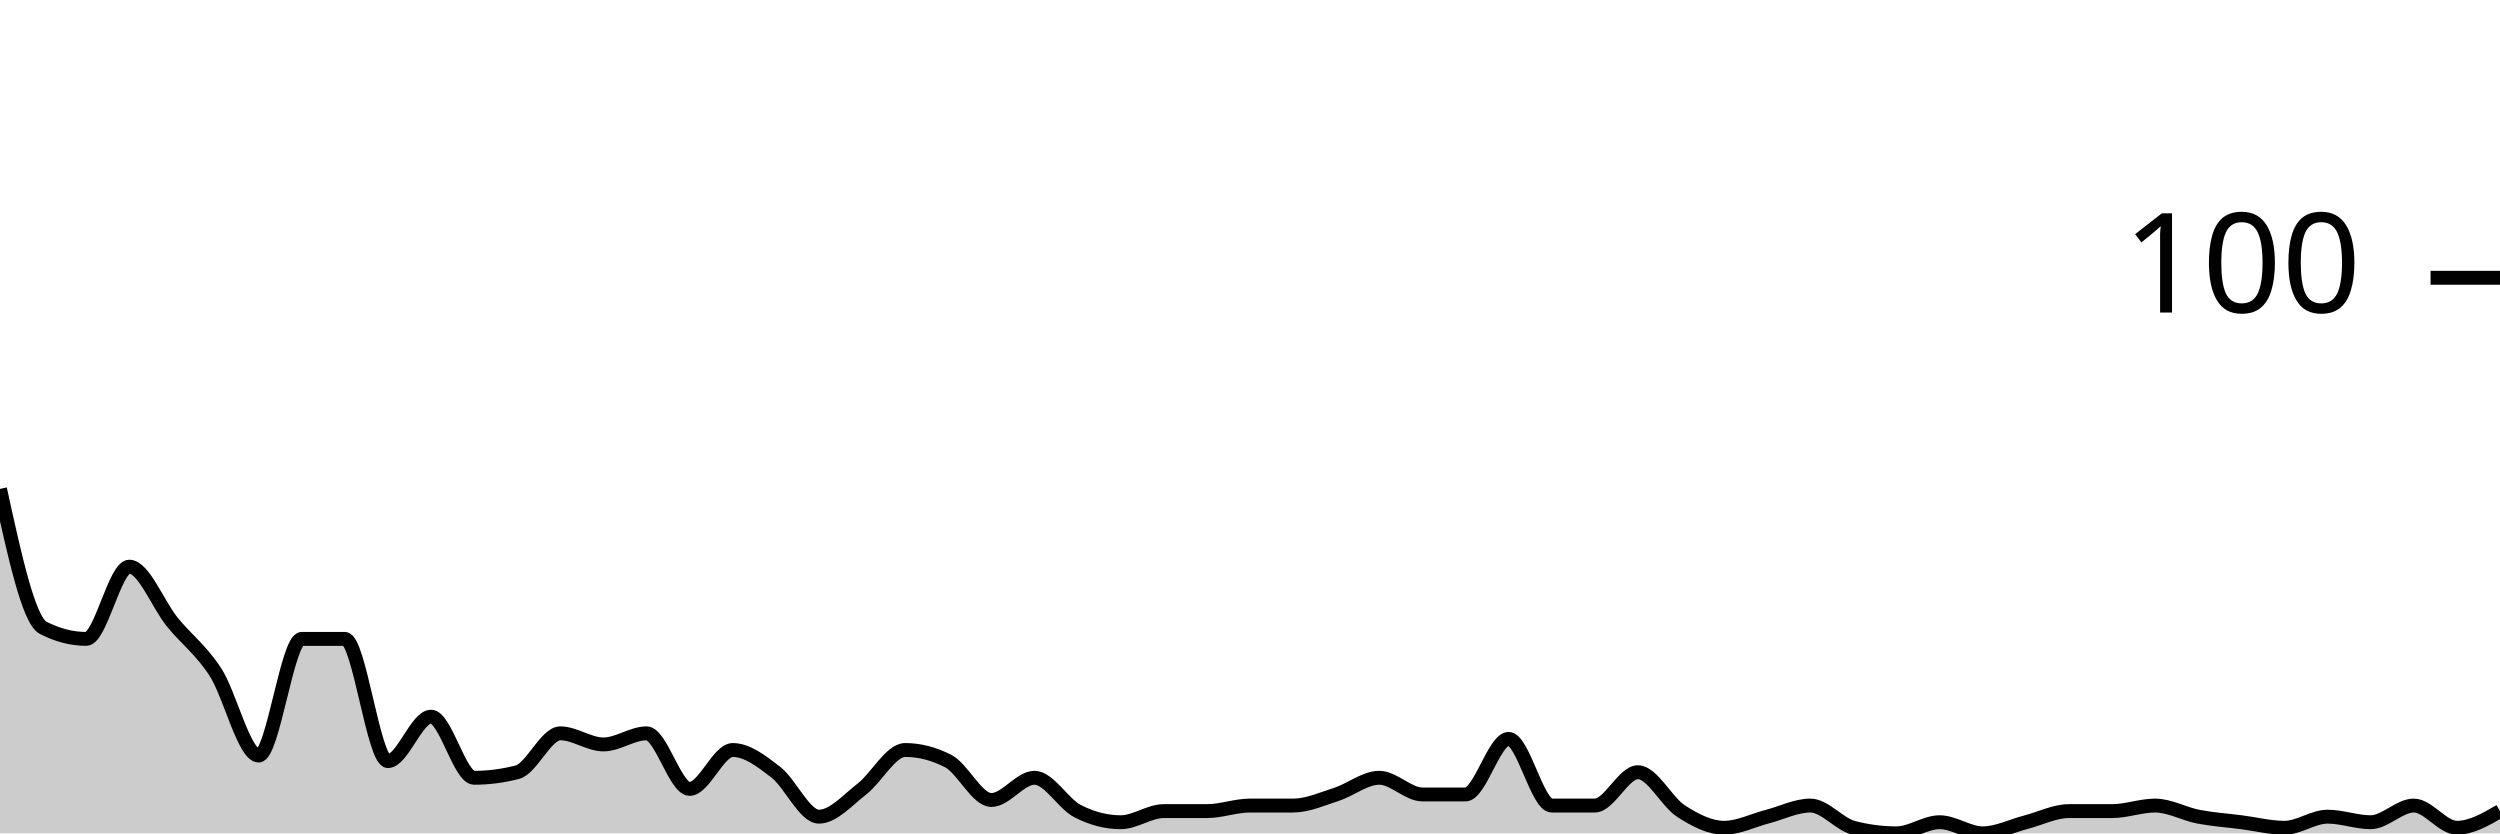
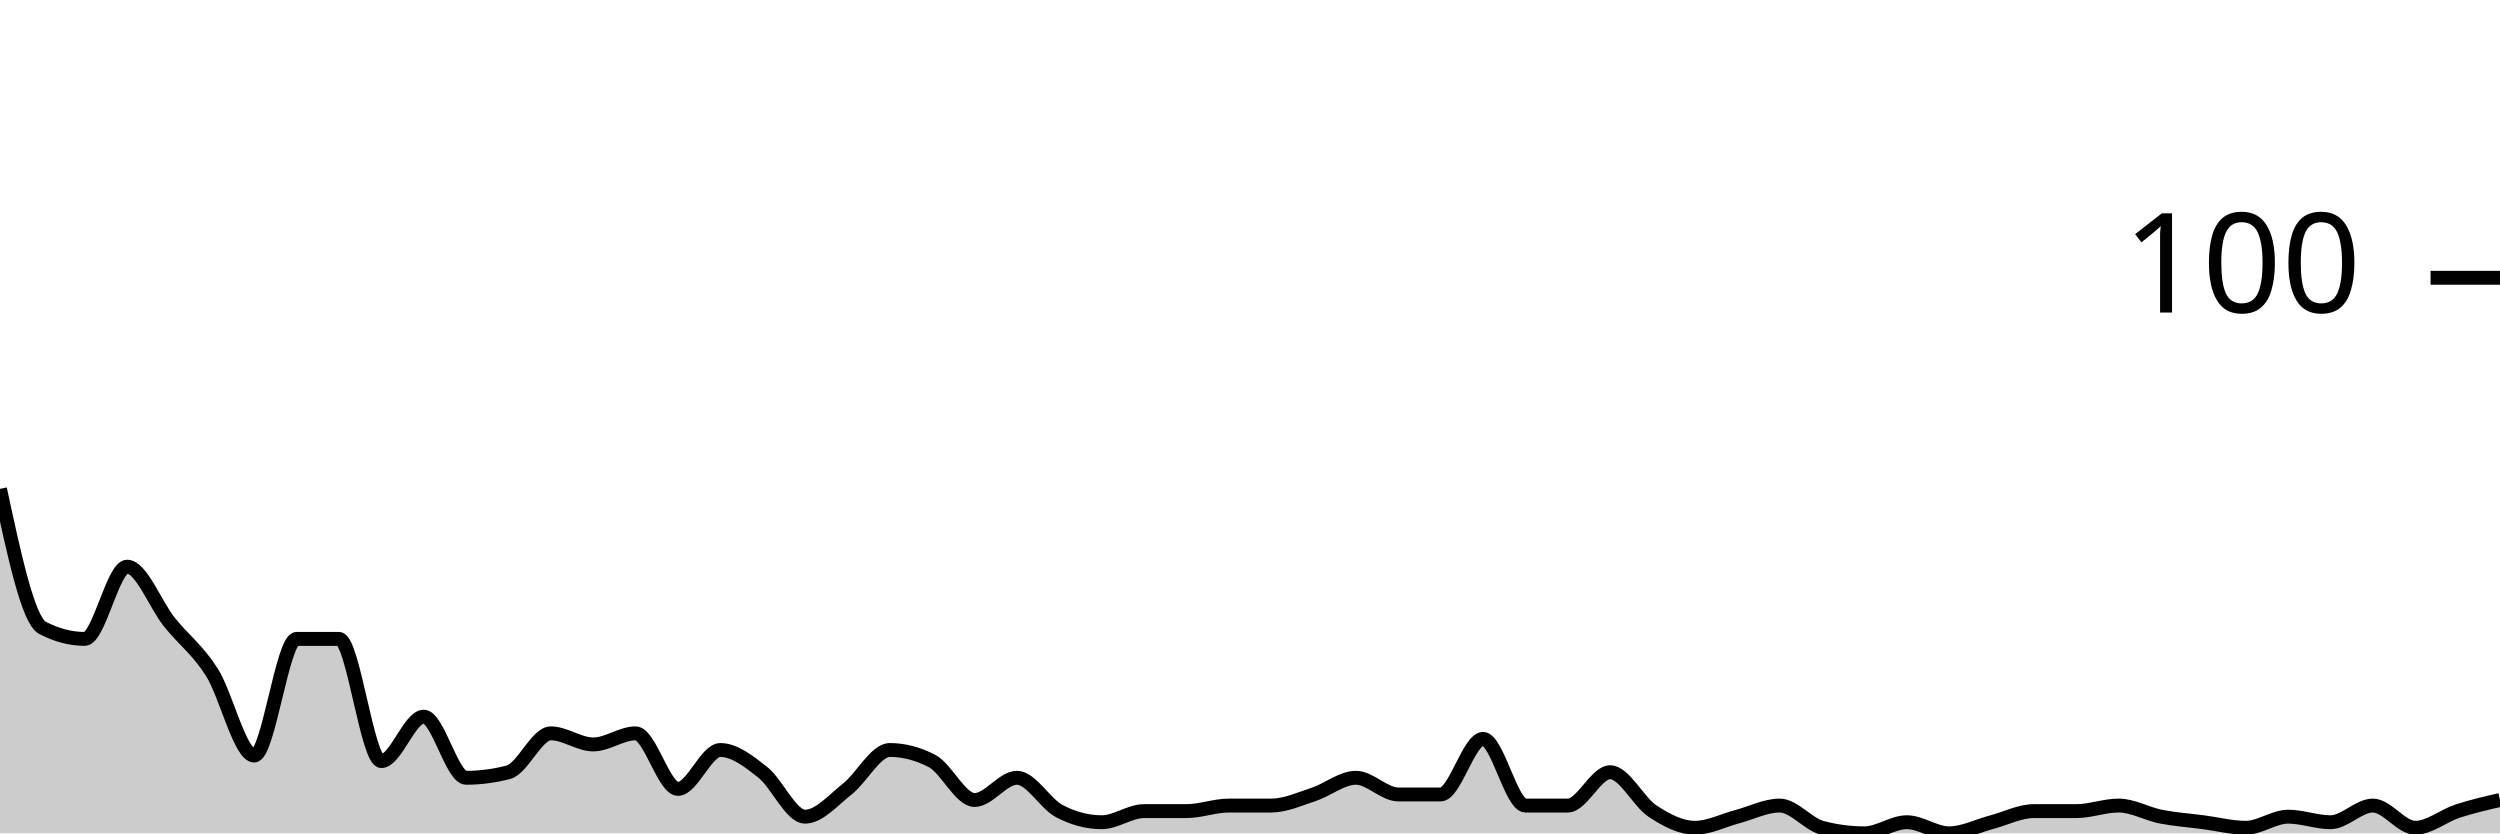
<svg xmlns="http://www.w3.org/2000/svg" viewBox="0 0 180 60">
  <g transform="translate(0,20)">
-     <path class="area" fill="rgba(0, 0, 0, 0.2)" d="M0,15.2C1.034,19.933,2.069,24.667,3.103,25.2C4.138,25.733,5.172,26,6.207,26C7.241,26,8.276,20.8,9.31,20.8C10.345,20.8,11.379,23.533,12.414,24.8C13.448,26.067,14.483,26.8,15.517,28.4C16.552,30,17.586,34.4,18.621,34.4C19.655,34.4,20.69,26,21.724,26C22.759,26,23.793,26,24.828,26C25.862,26,26.897,34.8,27.931,34.8C28.966,34.8,30,31.6,31.034,31.6C32.069,31.6,33.103,36,34.138,36C35.172,36,36.207,35.867,37.241,35.6C38.276,35.333,39.31,32.8,40.345,32.8C41.379,32.8,42.414,33.6,43.448,33.6C44.483,33.6,45.517,32.8,46.552,32.8C47.586,32.8,48.621,36.8,49.655,36.8C50.69,36.8,51.724,34,52.759,34C53.793,34,54.828,34.8,55.862,35.6C56.897,36.4,57.931,38.8,58.966,38.8C60,38.8,61.034,37.6,62.069,36.8C63.103,36,64.138,34,65.172,34C66.207,34,67.241,34.267,68.276,34.8C69.31,35.333,70.345,37.6,71.379,37.6C72.414,37.6,73.448,36,74.483,36C75.517,36,76.552,37.867,77.586,38.4C78.621,38.933,79.655,39.2,80.69,39.2C81.724,39.2,82.759,38.4,83.793,38.4C84.828,38.4,85.862,38.4,86.897,38.4C87.931,38.4,88.966,38,90,38C91.034,38,92.069,38,93.103,38C94.138,38,95.172,37.533,96.207,37.2C97.241,36.867,98.276,36,99.31,36C100.345,36,101.379,37.2,102.414,37.2C103.448,37.2,104.483,37.2,105.517,37.2C106.552,37.2,107.586,33.2,108.621,33.2C109.655,33.2,110.69,38,111.724,38C112.759,38,113.793,38,114.828,38C115.862,38,116.897,35.6,117.931,35.6C118.966,35.6,120,37.733,121.034,38.4C122.069,39.067,123.103,39.6,124.138,39.6C125.172,39.6,126.207,39.067,127.241,38.8C128.276,38.533,129.31,38,130.345,38C131.379,38,132.414,39.333,133.448,39.6C134.483,39.867,135.517,40,136.552,40C137.586,40,138.621,39.2,139.655,39.2C140.69,39.2,141.724,40,142.759,40C143.793,40,144.828,39.467,145.862,39.2C146.897,38.933,147.931,38.4,148.966,38.4C150,38.4,151.034,38.4,152.069,38.4C153.103,38.4,154.138,38,155.172,38C156.207,38,157.241,38.6,158.276,38.8C159.31,39,160.345,39.067,161.379,39.2C162.414,39.333,163.448,39.6,164.483,39.6C165.517,39.6,166.552,38.8,167.586,38.8C168.621,38.8,169.655,39.2,170.69,39.2C171.724,39.2,172.759,38,173.793,38C174.828,38,175.862,39.6,176.897,39.6C177.931,39.6,178.966,39,180,38.4L180,40C178.966,40,177.931,40,176.897,40C175.862,40,174.828,40,173.793,40C172.759,40,171.724,40,170.69,40C169.655,40,168.621,40,167.586,40C166.552,40,165.517,40,164.483,40C163.448,40,162.414,40,161.379,40C160.345,40,159.31,40,158.276,40C157.241,40,156.207,40,155.172,40C154.138,40,153.103,40,152.069,40C151.034,40,150,40,148.966,40C147.931,40,146.897,40,145.862,40C144.828,40,143.793,40,142.759,40C141.724,40,140.69,40,139.655,40C138.621,40,137.586,40,136.552,40C135.517,40,134.483,40,133.448,40C132.414,40,131.379,40,130.345,40C129.31,40,128.276,40,127.241,40C126.207,40,125.172,40,124.138,40C123.103,40,122.069,40,121.034,40C120,40,118.966,40,117.931,40C116.897,40,115.862,40,114.828,40C113.793,40,112.759,40,111.724,40C110.69,40,109.655,40,108.621,40C107.586,40,106.552,40,105.517,40C104.483,40,103.448,40,102.414,40C101.379,40,100.345,40,99.31,40C98.276,40,97.241,40,96.207,40C95.172,40,94.138,40,93.103,40C92.069,40,91.034,40,90,40C88.966,40,87.931,40,86.897,40C85.862,40,84.828,40,83.793,40C82.759,40,81.724,40,80.69,40C79.655,40,78.621,40,77.586,40C76.552,40,75.517,40,74.483,40C73.448,40,72.414,40,71.379,40C70.345,40,69.31,40,68.276,40C67.241,40,66.207,40,65.172,40C64.138,40,63.103,40,62.069,40C61.034,40,60,40,58.966,40C57.931,40,56.897,40,55.862,40C54.828,40,53.793,40,52.759,40C51.724,40,50.69,40,49.655,40C48.621,40,47.586,40,46.552,40C45.517,40,44.483,40,43.448,40C42.414,40,41.379,40,40.345,40C39.31,40,38.276,40,37.241,40C36.207,40,35.172,40,34.138,40C33.103,40,32.069,40,31.034,40C30,40,28.966,40,27.931,40C26.897,40,25.862,40,24.828,40C23.793,40,22.759,40,21.724,40C20.69,40,19.655,40,18.621,40C17.586,40,16.552,40,15.517,40C14.483,40,13.448,40,12.414,40C11.379,40,10.345,40,9.31,40C8.276,40,7.241,40,6.207,40C5.172,40,4.138,40,3.103,40C2.069,40,1.034,40,0,40Z" />
-     <path class="line" stroke="black" fill="none" d="M0,15.2C1.034,19.933,2.069,24.667,3.103,25.2C4.138,25.733,5.172,26,6.207,26C7.241,26,8.276,20.8,9.31,20.8C10.345,20.8,11.379,23.533,12.414,24.8C13.448,26.067,14.483,26.8,15.517,28.4C16.552,30,17.586,34.4,18.621,34.4C19.655,34.4,20.69,26,21.724,26C22.759,26,23.793,26,24.828,26C25.862,26,26.897,34.8,27.931,34.8C28.966,34.8,30,31.6,31.034,31.6C32.069,31.6,33.103,36,34.138,36C35.172,36,36.207,35.867,37.241,35.6C38.276,35.333,39.31,32.8,40.345,32.8C41.379,32.8,42.414,33.6,43.448,33.6C44.483,33.6,45.517,32.8,46.552,32.8C47.586,32.8,48.621,36.8,49.655,36.8C50.69,36.8,51.724,34,52.759,34C53.793,34,54.828,34.8,55.862,35.6C56.897,36.4,57.931,38.8,58.966,38.8C60,38.8,61.034,37.6,62.069,36.8C63.103,36,64.138,34,65.172,34C66.207,34,67.241,34.267,68.276,34.8C69.31,35.333,70.345,37.6,71.379,37.6C72.414,37.6,73.448,36,74.483,36C75.517,36,76.552,37.867,77.586,38.4C78.621,38.933,79.655,39.2,80.69,39.2C81.724,39.2,82.759,38.4,83.793,38.4C84.828,38.4,85.862,38.4,86.897,38.4C87.931,38.4,88.966,38,90,38C91.034,38,92.069,38,93.103,38C94.138,38,95.172,37.533,96.207,37.2C97.241,36.867,98.276,36,99.31,36C100.345,36,101.379,37.2,102.414,37.2C103.448,37.2,104.483,37.2,105.517,37.2C106.552,37.2,107.586,33.2,108.621,33.2C109.655,33.2,110.69,38,111.724,38C112.759,38,113.793,38,114.828,38C115.862,38,116.897,35.6,117.931,35.6C118.966,35.6,120,37.733,121.034,38.4C122.069,39.067,123.103,39.6,124.138,39.6C125.172,39.6,126.207,39.067,127.241,38.8C128.276,38.533,129.31,38,130.345,38C131.379,38,132.414,39.333,133.448,39.6C134.483,39.867,135.517,40,136.552,40C137.586,40,138.621,39.2,139.655,39.2C140.69,39.2,141.724,40,142.759,40C143.793,40,144.828,39.467,145.862,39.2C146.897,38.933,147.931,38.4,148.966,38.4C150,38.4,151.034,38.4,152.069,38.4C153.103,38.4,154.138,38,155.172,38C156.207,38,157.241,38.6,158.276,38.8C159.31,39,160.345,39.067,161.379,39.2C162.414,39.333,163.448,39.6,164.483,39.6C165.517,39.6,166.552,38.8,167.586,38.8C168.621,38.8,169.655,39.2,170.69,39.2C171.724,39.2,172.759,38,173.793,38C174.828,38,175.862,39.6,176.897,39.6C177.931,39.6,178.966,39,180,38.4" />
+     <path class="area" fill="rgba(0, 0, 0, 0.2)" d="M0,15.2C1.017,19.933,2.034,24.667,3.051,25.2C4.068,25.733,5.085,26,6.102,26C7.119,26,8.136,20.8,9.153,20.8C10.169,20.8,11.186,23.533,12.203,24.8C13.22,26.067,14.237,26.8,15.254,28.4C16.271,30,17.288,34.4,18.305,34.4C19.322,34.4,20.339,26,21.356,26C22.373,26,23.39,26,24.407,26C25.424,26,26.441,34.8,27.458,34.8C28.475,34.8,29.492,31.6,30.508,31.6C31.525,31.6,32.542,36,33.559,36C34.576,36,35.593,35.867,36.61,35.6C37.627,35.333,38.644,32.8,39.661,32.8C40.678,32.8,41.695,33.6,42.712,33.6C43.729,33.6,44.746,32.8,45.763,32.8C46.78,32.8,47.797,36.8,48.814,36.8C49.831,36.8,50.847,34,51.864,34C52.881,34,53.898,34.8,54.915,35.6C55.932,36.4,56.949,38.8,57.966,38.8C58.983,38.8,60,37.6,61.017,36.8C62.034,36,63.051,34,64.068,34C65.085,34,66.102,34.267,67.119,34.8C68.136,35.333,69.153,37.6,70.169,37.6C71.186,37.6,72.203,36,73.22,36C74.237,36,75.254,37.867,76.271,38.4C77.288,38.933,78.305,39.2,79.322,39.2C80.339,39.2,81.356,38.4,82.373,38.4C83.39,38.4,84.407,38.4,85.424,38.4C86.441,38.4,87.458,38,88.475,38C89.492,38,90.508,38,91.525,38C92.542,38,93.559,37.533,94.576,37.2C95.593,36.867,96.61,36,97.627,36C98.644,36,99.661,37.2,100.678,37.2C101.695,37.2,102.712,37.2,103.729,37.2C104.746,37.2,105.763,33.2,106.78,33.2C107.797,33.2,108.814,38,109.831,38C110.847,38,111.864,38,112.881,38C113.898,38,114.915,35.6,115.932,35.6C116.949,35.6,117.966,37.733,118.983,38.4C120,39.067,121.017,39.6,122.034,39.6C123.051,39.6,124.068,39.067,125.085,38.8C126.102,38.533,127.119,38,128.136,38C129.153,38,130.169,39.333,131.186,39.6C132.203,39.867,133.22,40,134.237,40C135.254,40,136.271,39.2,137.288,39.2C138.305,39.2,139.322,40,140.339,40C141.356,40,142.373,39.467,143.39,39.2C144.407,38.933,145.424,38.4,146.441,38.4C147.458,38.4,148.475,38.4,149.492,38.4C150.508,38.4,151.525,38,152.542,38C153.559,38,154.576,38.6,155.593,38.8C156.61,39,157.627,39.067,158.644,39.2C159.661,39.333,160.678,39.6,161.695,39.6C162.712,39.6,163.729,38.8,164.746,38.8C165.763,38.8,166.78,39.2,167.797,39.2C168.814,39.2,169.831,38,170.847,38C171.864,38,172.881,39.6,173.898,39.6C174.915,39.6,175.932,38.733,176.949,38.4C177.966,38.067,178.983,37.833,180,37.6L180,40C178.983,40,177.966,40,176.949,40C175.932,40,174.915,40,173.898,40C172.881,40,171.864,40,170.847,40C169.831,40,168.814,40,167.797,40C166.78,40,165.763,40,164.746,40C163.729,40,162.712,40,161.695,40C160.678,40,159.661,40,158.644,40C157.627,40,156.61,40,155.593,40C154.576,40,153.559,40,152.542,40C151.525,40,150.508,40,149.492,40C148.475,40,147.458,40,146.441,40C145.424,40,144.407,40,143.39,40C142.373,40,141.356,40,140.339,40C139.322,40,138.305,40,137.288,40C136.271,40,135.254,40,134.237,40C133.22,40,132.203,40,131.186,40C130.169,40,129.153,40,128.136,40C127.119,40,126.102,40,125.085,40C124.068,40,123.051,40,122.034,40C121.017,40,120,40,118.983,40C117.966,40,116.949,40,115.932,40C114.915,40,113.898,40,112.881,40C111.864,40,110.847,40,109.831,40C108.814,40,107.797,40,106.78,40C105.763,40,104.746,40,103.729,40C102.712,40,101.695,40,100.678,40C99.661,40,98.644,40,97.627,40C96.61,40,95.593,40,94.576,40C93.559,40,92.542,40,91.525,40C90.508,40,89.492,40,88.475,40C87.458,40,86.441,40,85.424,40C84.407,40,83.39,40,82.373,40C81.356,40,80.339,40,79.322,40C78.305,40,77.288,40,76.271,40C75.254,40,74.237,40,73.22,40C72.203,40,71.186,40,70.169,40C69.153,40,68.136,40,67.119,40C66.102,40,65.085,40,64.068,40C63.051,40,62.034,40,61.017,40C60,40,58.983,40,57.966,40C56.949,40,55.932,40,54.915,40C53.898,40,52.881,40,51.864,40C50.847,40,49.831,40,48.814,40C47.797,40,46.78,40,45.763,40C44.746,40,43.729,40,42.712,40C41.695,40,40.678,40,39.661,40C38.644,40,37.627,40,36.61,40C35.593,40,34.576,40,33.559,40C32.542,40,31.525,40,30.508,40C29.492,40,28.475,40,27.458,40C26.441,40,25.424,40,24.407,40C23.39,40,22.373,40,21.356,40C20.339,40,19.322,40,18.305,40C17.288,40,16.271,40,15.254,40C14.237,40,13.22,40,12.203,40C11.186,40,10.169,40,9.153,40C8.136,40,7.119,40,6.102,40C5.085,40,4.068,40,3.051,40C2.034,40,1.017,40,0,40Z" />
+     <path class="line" stroke="black" fill="none" d="M0,15.2C1.017,19.933,2.034,24.667,3.051,25.2C4.068,25.733,5.085,26,6.102,26C7.119,26,8.136,20.8,9.153,20.8C10.169,20.8,11.186,23.533,12.203,24.8C13.22,26.067,14.237,26.8,15.254,28.4C16.271,30,17.288,34.4,18.305,34.4C19.322,34.4,20.339,26,21.356,26C22.373,26,23.39,26,24.407,26C25.424,26,26.441,34.8,27.458,34.8C28.475,34.8,29.492,31.6,30.508,31.6C31.525,31.6,32.542,36,33.559,36C34.576,36,35.593,35.867,36.61,35.6C37.627,35.333,38.644,32.8,39.661,32.8C40.678,32.8,41.695,33.6,42.712,33.6C43.729,33.6,44.746,32.8,45.763,32.8C46.78,32.8,47.797,36.8,48.814,36.8C49.831,36.8,50.847,34,51.864,34C52.881,34,53.898,34.8,54.915,35.6C55.932,36.4,56.949,38.8,57.966,38.8C58.983,38.8,60,37.6,61.017,36.8C62.034,36,63.051,34,64.068,34C65.085,34,66.102,34.267,67.119,34.8C68.136,35.333,69.153,37.6,70.169,37.6C71.186,37.6,72.203,36,73.22,36C74.237,36,75.254,37.867,76.271,38.4C77.288,38.933,78.305,39.2,79.322,39.2C80.339,39.2,81.356,38.4,82.373,38.4C83.39,38.4,84.407,38.4,85.424,38.4C86.441,38.4,87.458,38,88.475,38C89.492,38,90.508,38,91.525,38C92.542,38,93.559,37.533,94.576,37.2C95.593,36.867,96.61,36,97.627,36C98.644,36,99.661,37.2,100.678,37.2C101.695,37.2,102.712,37.2,103.729,37.2C104.746,37.2,105.763,33.2,106.78,33.2C107.797,33.2,108.814,38,109.831,38C110.847,38,111.864,38,112.881,38C113.898,38,114.915,35.6,115.932,35.6C116.949,35.6,117.966,37.733,118.983,38.4C120,39.067,121.017,39.6,122.034,39.6C123.051,39.6,124.068,39.067,125.085,38.8C126.102,38.533,127.119,38,128.136,38C129.153,38,130.169,39.333,131.186,39.6C132.203,39.867,133.22,40,134.237,40C135.254,40,136.271,39.2,137.288,39.2C138.305,39.2,139.322,40,140.339,40C141.356,40,142.373,39.467,143.39,39.2C144.407,38.933,145.424,38.4,146.441,38.4C147.458,38.4,148.475,38.4,149.492,38.4C150.508,38.4,151.525,38,152.542,38C153.559,38,154.576,38.6,155.593,38.8C156.61,39,157.627,39.067,158.644,39.2C159.661,39.333,160.678,39.6,161.695,39.6C162.712,39.6,163.729,38.8,164.746,38.8C165.763,38.8,166.78,39.2,167.797,39.2C168.814,39.2,169.831,38,170.847,38C171.864,38,172.881,39.6,173.898,39.6C174.915,39.6,175.932,38.733,176.949,38.4C177.966,38.067,178.983,37.833,180,37.6" />
    <path class="axis-ceiling" stroke-width="1" stroke="black" fill="none" d="M175,0L180,0" />
    <text class="axis-ceiling-label" font-family="sans-serif" text-anchor="end" font-size="10px" x="170" y="2.5">100</text>
  </g>
</svg>
